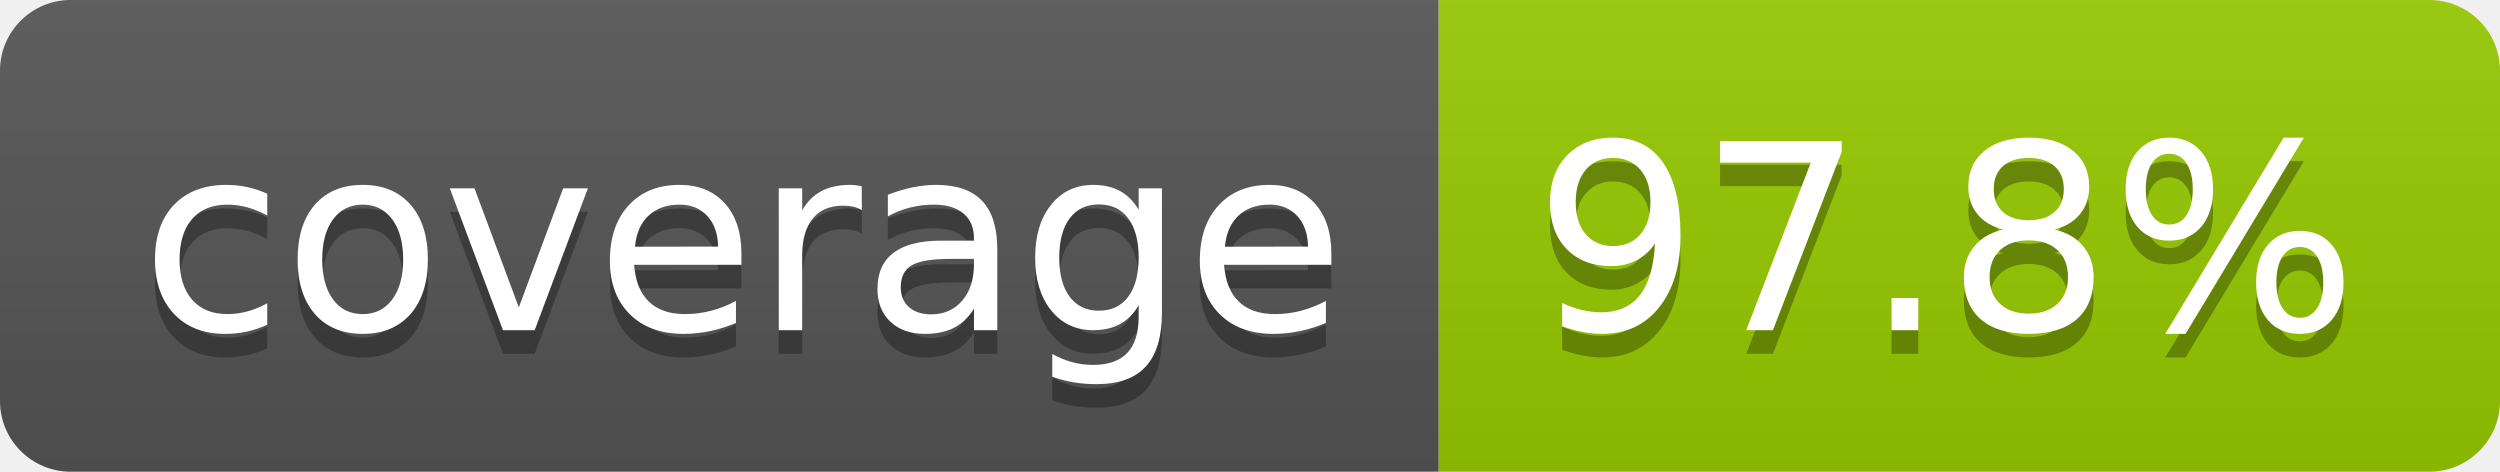
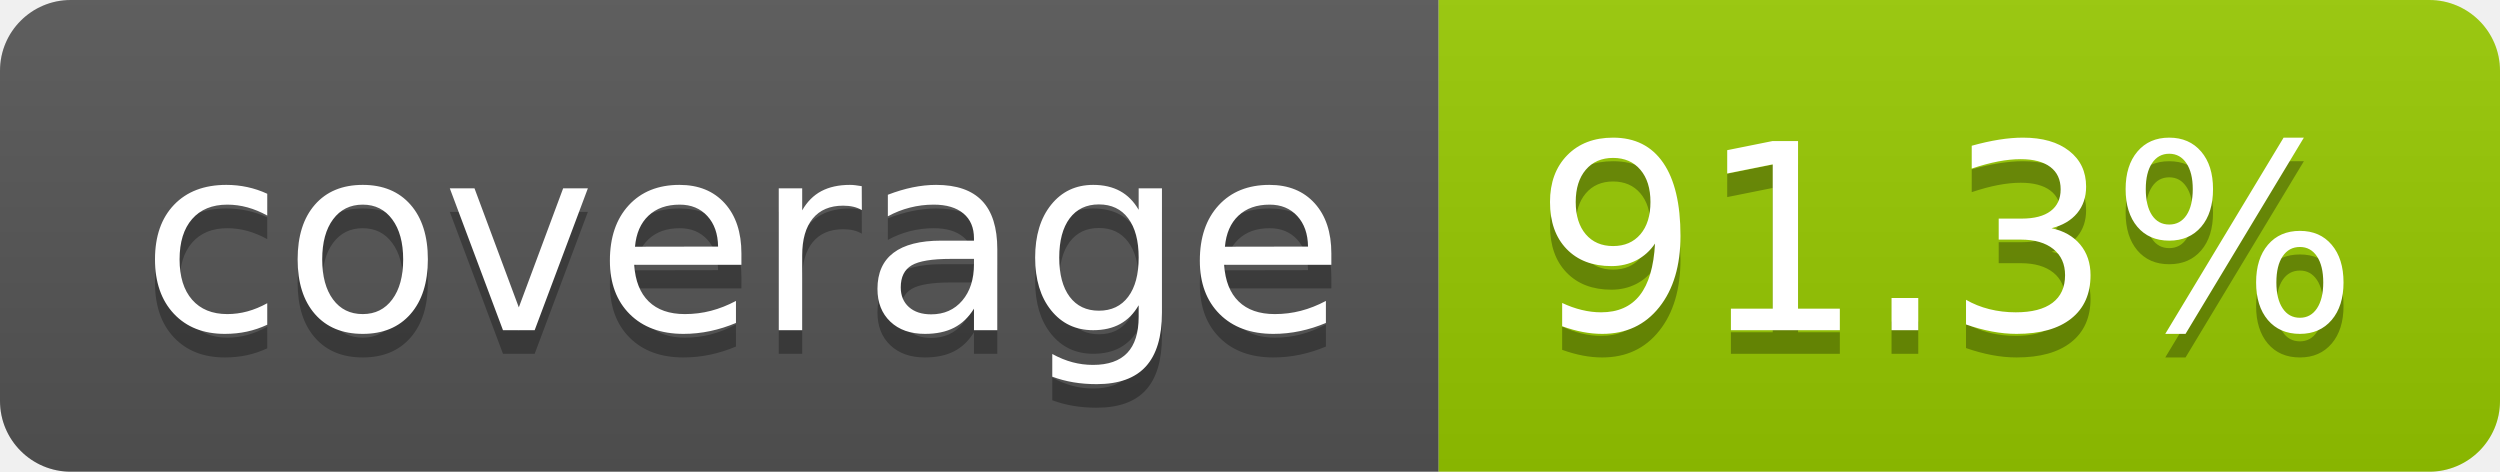
- <svg xmlns="http://www.w3.org/2000/svg" width="106" height="20" role="img" aria-label="coverage: 97.8%">
+ <svg xmlns="http://www.w3.org/2000/svg" width="106" height="20" role="img" aria-label="coverage: 91.3%">
  <linearGradient id="s" x2="0" y2="100%">
    <stop offset="0" stop-color="#bbb" stop-opacity=".1" />
    <stop offset="1" stop-opacity=".1" />
  </linearGradient>
  <clipPath id="r">
    <rect width="106" height="20" rx="3" fill="#fff" />
  </clipPath>
  <g clip-path="url(#r)">
    <rect width="61" height="20" fill="#555" />
    <rect x="61" width="45" height="20" fill="#97ca00" />
    <rect width="106" height="20" fill="url(#s)" />
  </g>
  <g fill="#fff" text-anchor="middle" font-family="Verdana,Geneva,DejaVu Sans,sans-serif" text-rendering="geometricPrecision" font-size="110">
    <text aria-hidden="true" x="315" y="150" fill="#010101" fill-opacity=".3" transform="scale(.1)" textLength="510">coverage</text>
    <text x="315" y="140" transform="scale(.1)" fill="#fff" textLength="510">coverage</text>
-     <text aria-hidden="true" x="825" y="150" fill="#010101" fill-opacity=".3" transform="scale(.1)" textLength="350">97.8%</text>
-     <text x="825" y="140" transform="scale(.1)" fill="#fff" textLength="350">97.8%</text>
+     <text aria-hidden="true" x="825" y="150" fill="#010101" fill-opacity=".3" transform="scale(.1)" textLength="350">91.3%</text>
+     <text x="825" y="140" transform="scale(.1)" fill="#fff" textLength="350">91.3%</text>
  </g>
</svg>
